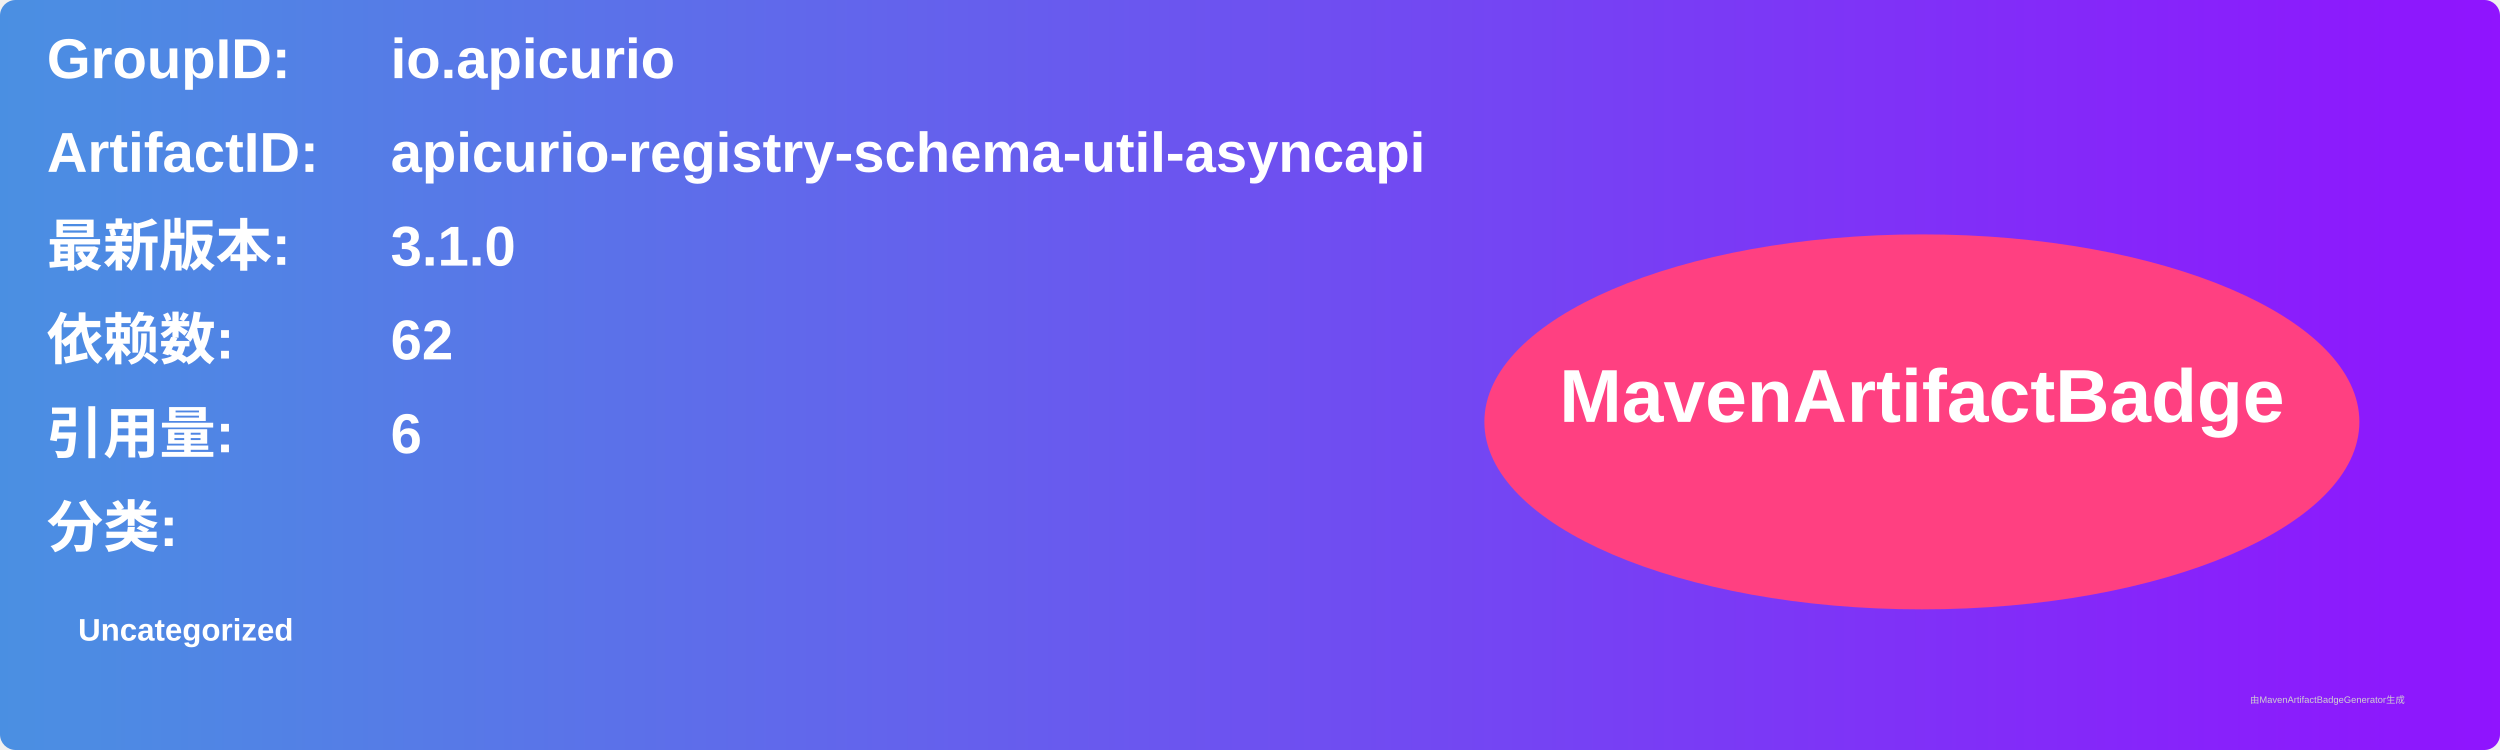
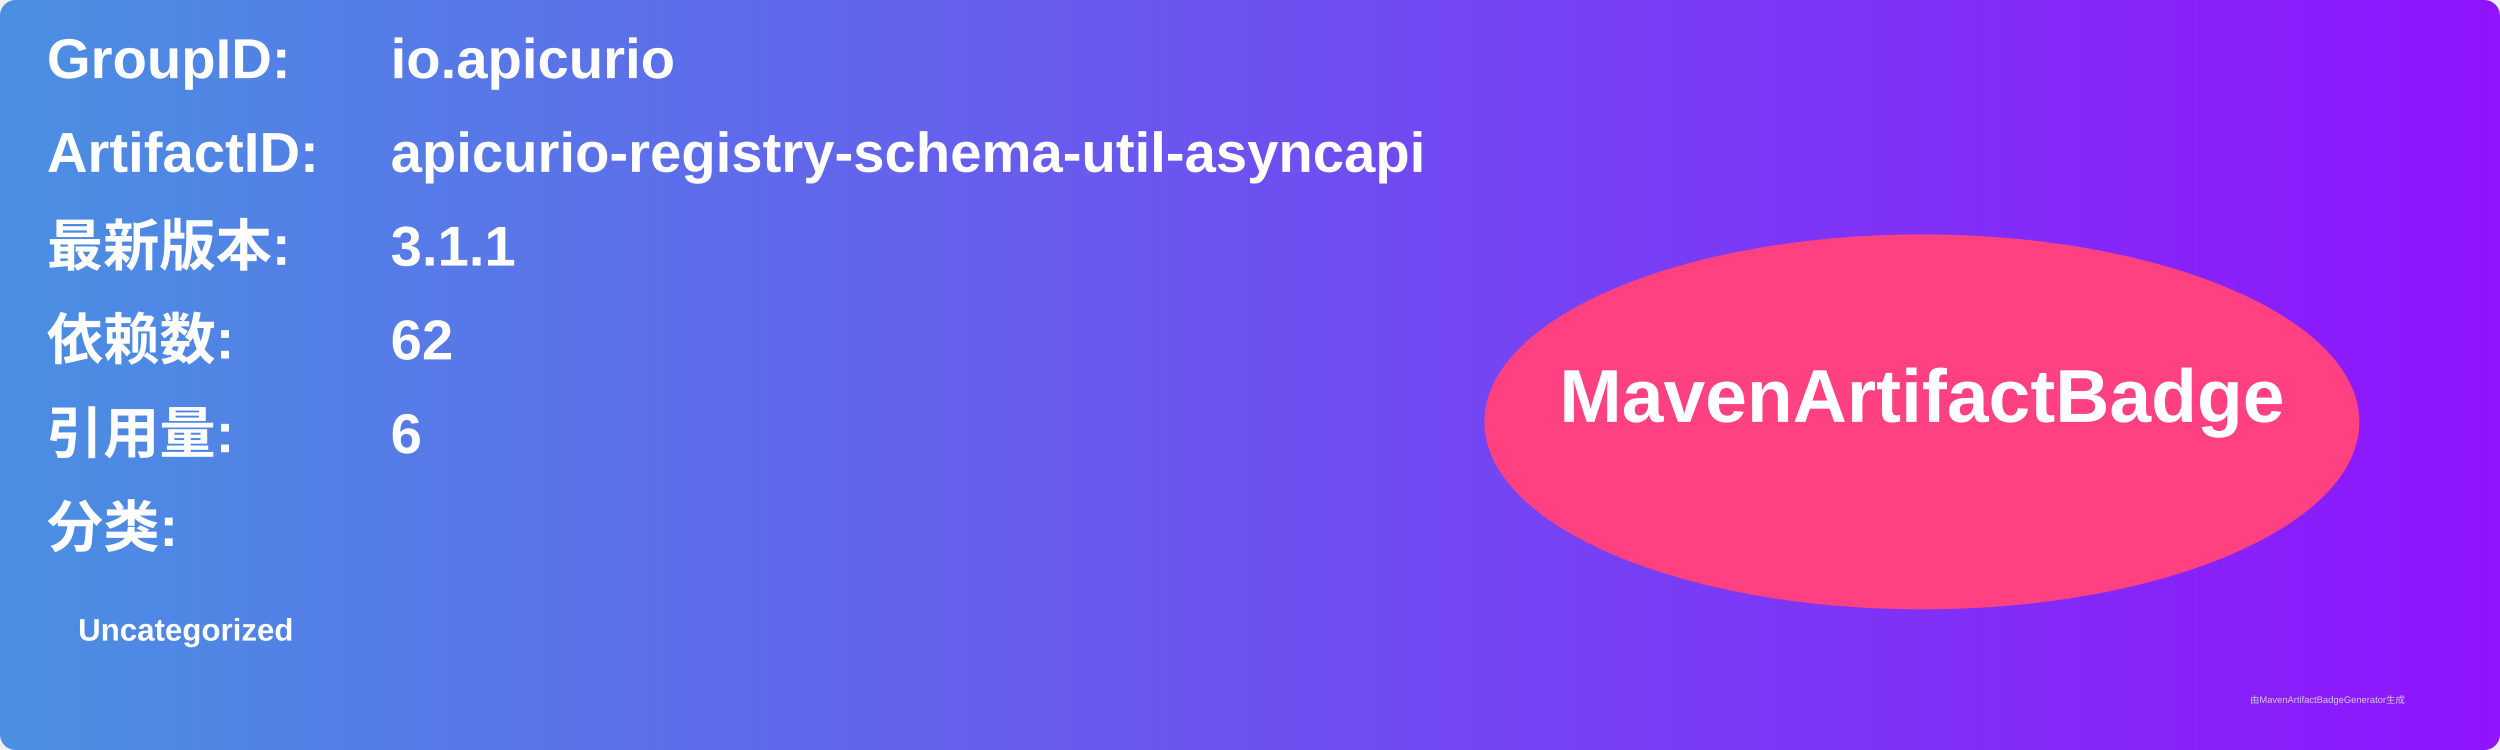
<svg xmlns="http://www.w3.org/2000/svg" width="800" height="240" viewBox="0 0 800 240">
  <linearGradient id="grad" x1="0%" y1="0%" x2="100%" y2="0%">
    <stop offset="0%" stop-color="#4a90e2" />
    <stop offset="100%" stop-color="#9013fe" />
  </linearGradient>
  <rect width="100%" height="100%" rx="5" ry="5" fill="url(#grad)" />
  <g transform="translate(15, 15)">
    <text x="0" y="10" font-family="Arial" font-size="18" fill="white" font-weight="bold" width="260">GroupID:</text>
    <text x="110" y="10" font-family="Arial" font-size="18" fill="white" font-weight="bold" width="460">io.apicurio</text>
    <text x="0" y="40" font-family="Arial" font-size="18" fill="white" font-weight="bold" width="260">ArtifactID:</text>
    <text x="110" y="40" font-family="Arial" font-size="18" fill="white" font-weight="bold" width="460">apicurio-registry-schema-util-asyncapi</text>
    <text x="0" y="70" font-family="Arial" font-size="18" fill="white" font-weight="bold">最新版本:</text>
    <text x="110" y="70" font-family="Arial" font-size="18" fill="white" font-weight="bold">
-       <tspan font-weight="bold">3.1.0</tspan>
+       <tspan font-weight="bold">3.1.1</tspan>
    </text>
    <text x="0" y="100" font-family="Arial" font-size="18" fill="white" font-weight="bold">依赖数: </text>
    <text x="110" y="100" font-family="Arial" font-size="18" fill="white">
      <tspan font-weight="bold">62</tspan>
    </text>
    <text x="0" y="130" font-family="Arial" font-size="18" fill="white" font-weight="bold">引用量: </text>
    <text x="110" y="130" font-family="Arial" font-size="18" fill="white">
      <tspan font-weight="bold">6</tspan>
    </text>
    <text x="0" y="160" font-family="Arial" font-size="18" fill="white" font-weight="bold">分类:</text>
    <text x="10" y="190" font-family="Arial" font-size="10" fill="white">
      <tspan font-weight="bold">Uncategorized</tspan>
    </text>
    <ellipse cx="600" cy="120" rx="140" ry="60" fill="#ff4081" />
    <text x="600" y="120" text-anchor="middle" font-family="Arial" font-size="24" fill="white" font-weight="bold">MavenArtifactBadge</text>
  </g>
  <text x="720" y="225" font-family="Arial" font-size="3" fill="#d0d0d0">由MavenArtifactBadgeGenerator生成</text>
</svg>
